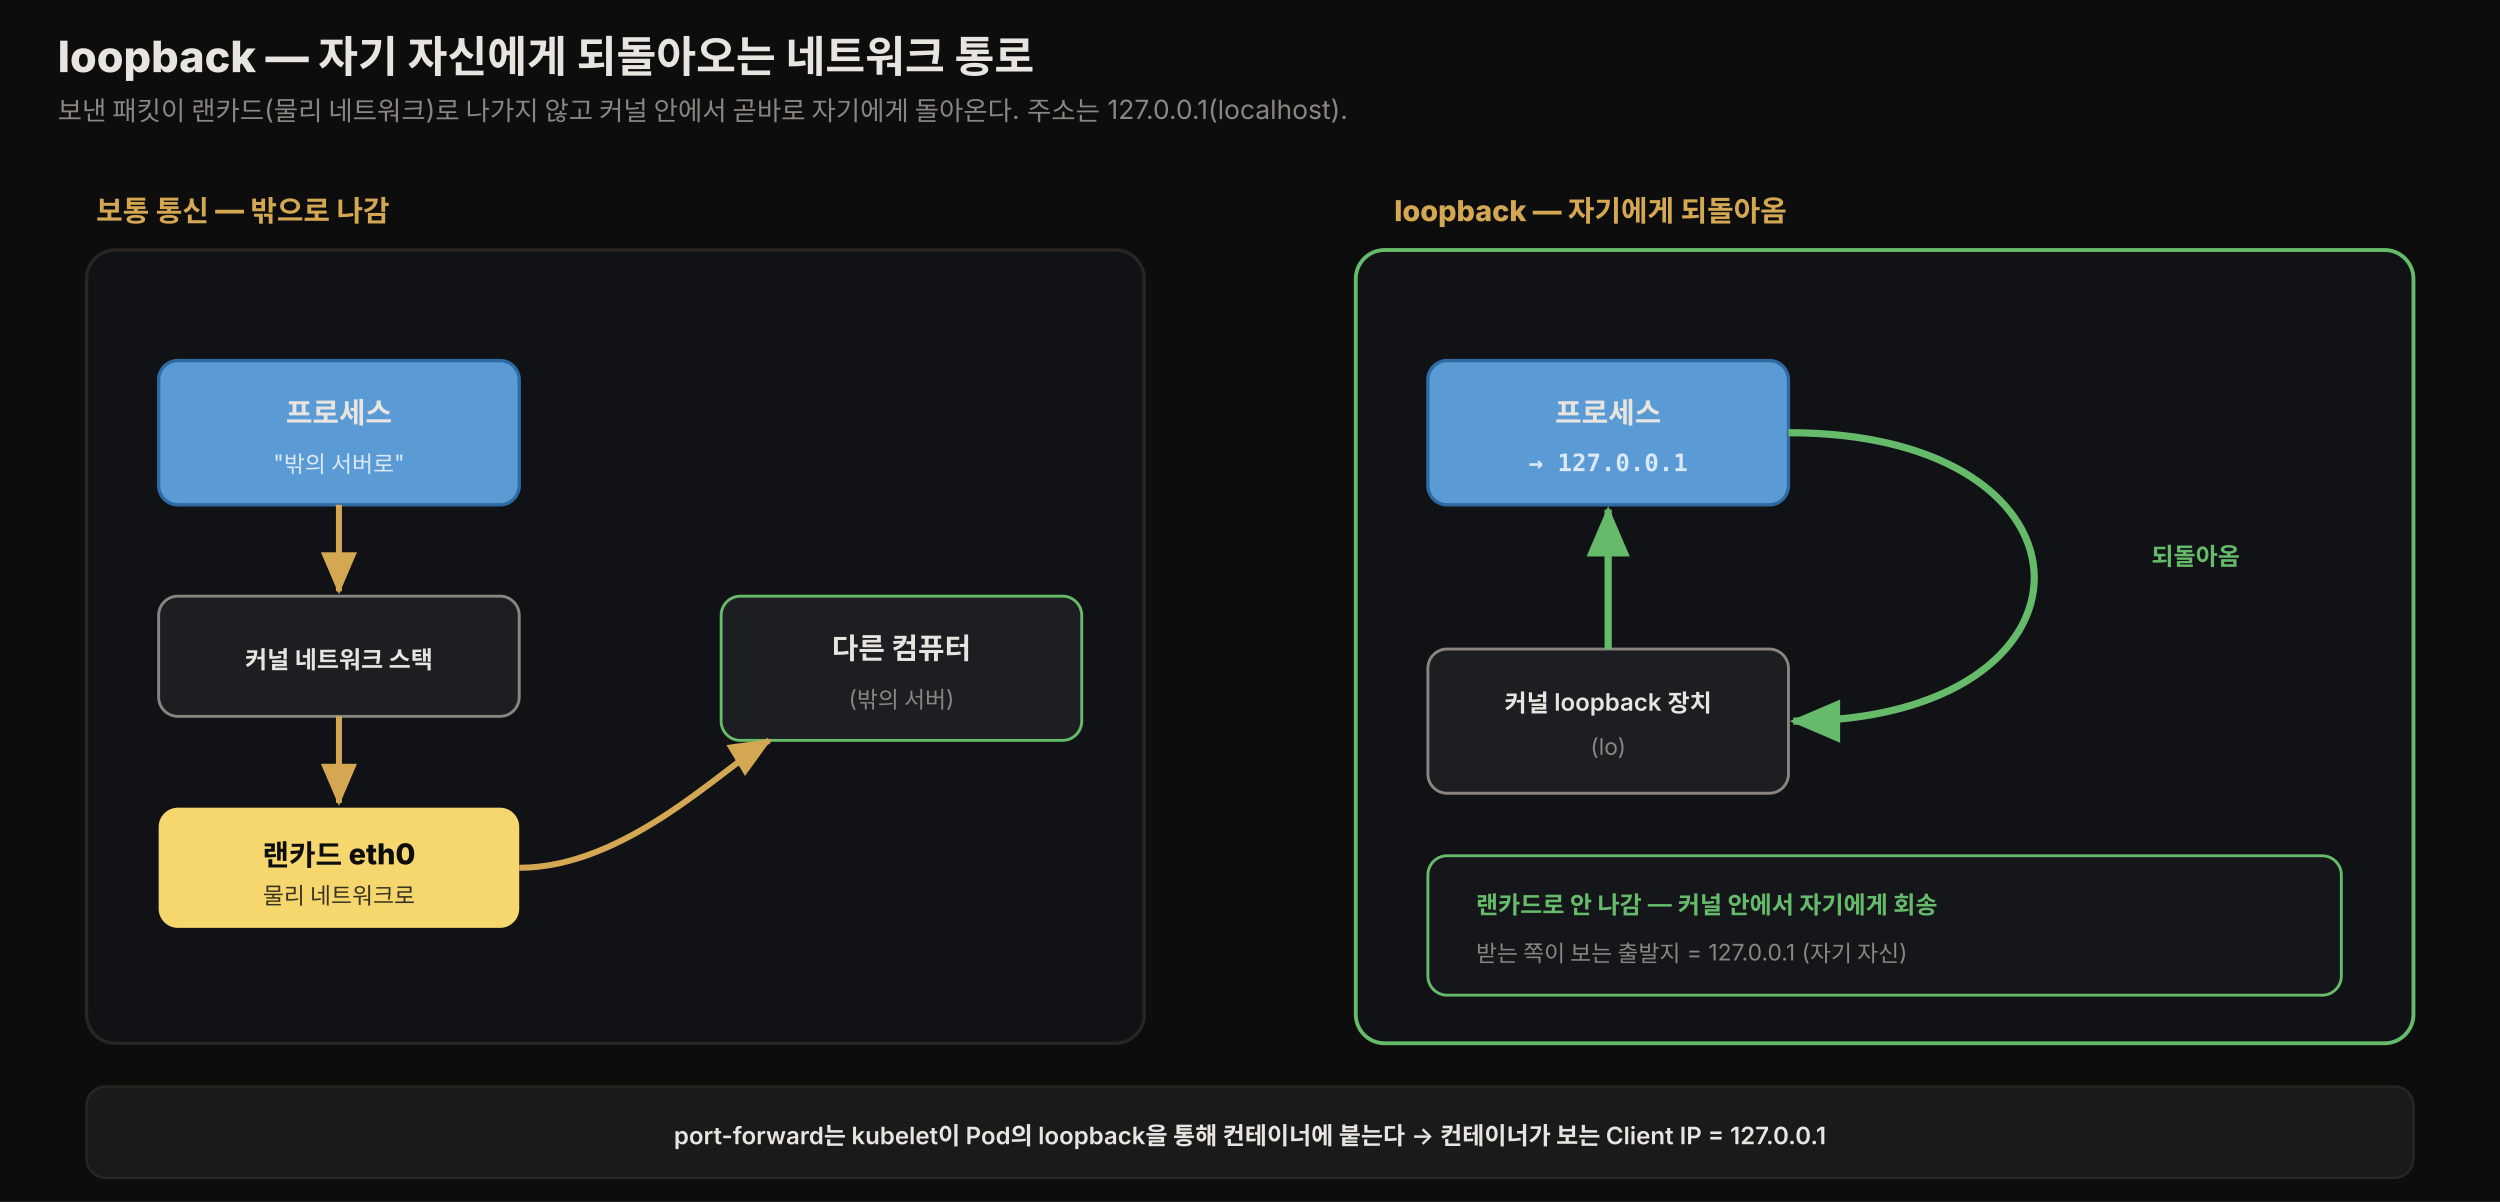
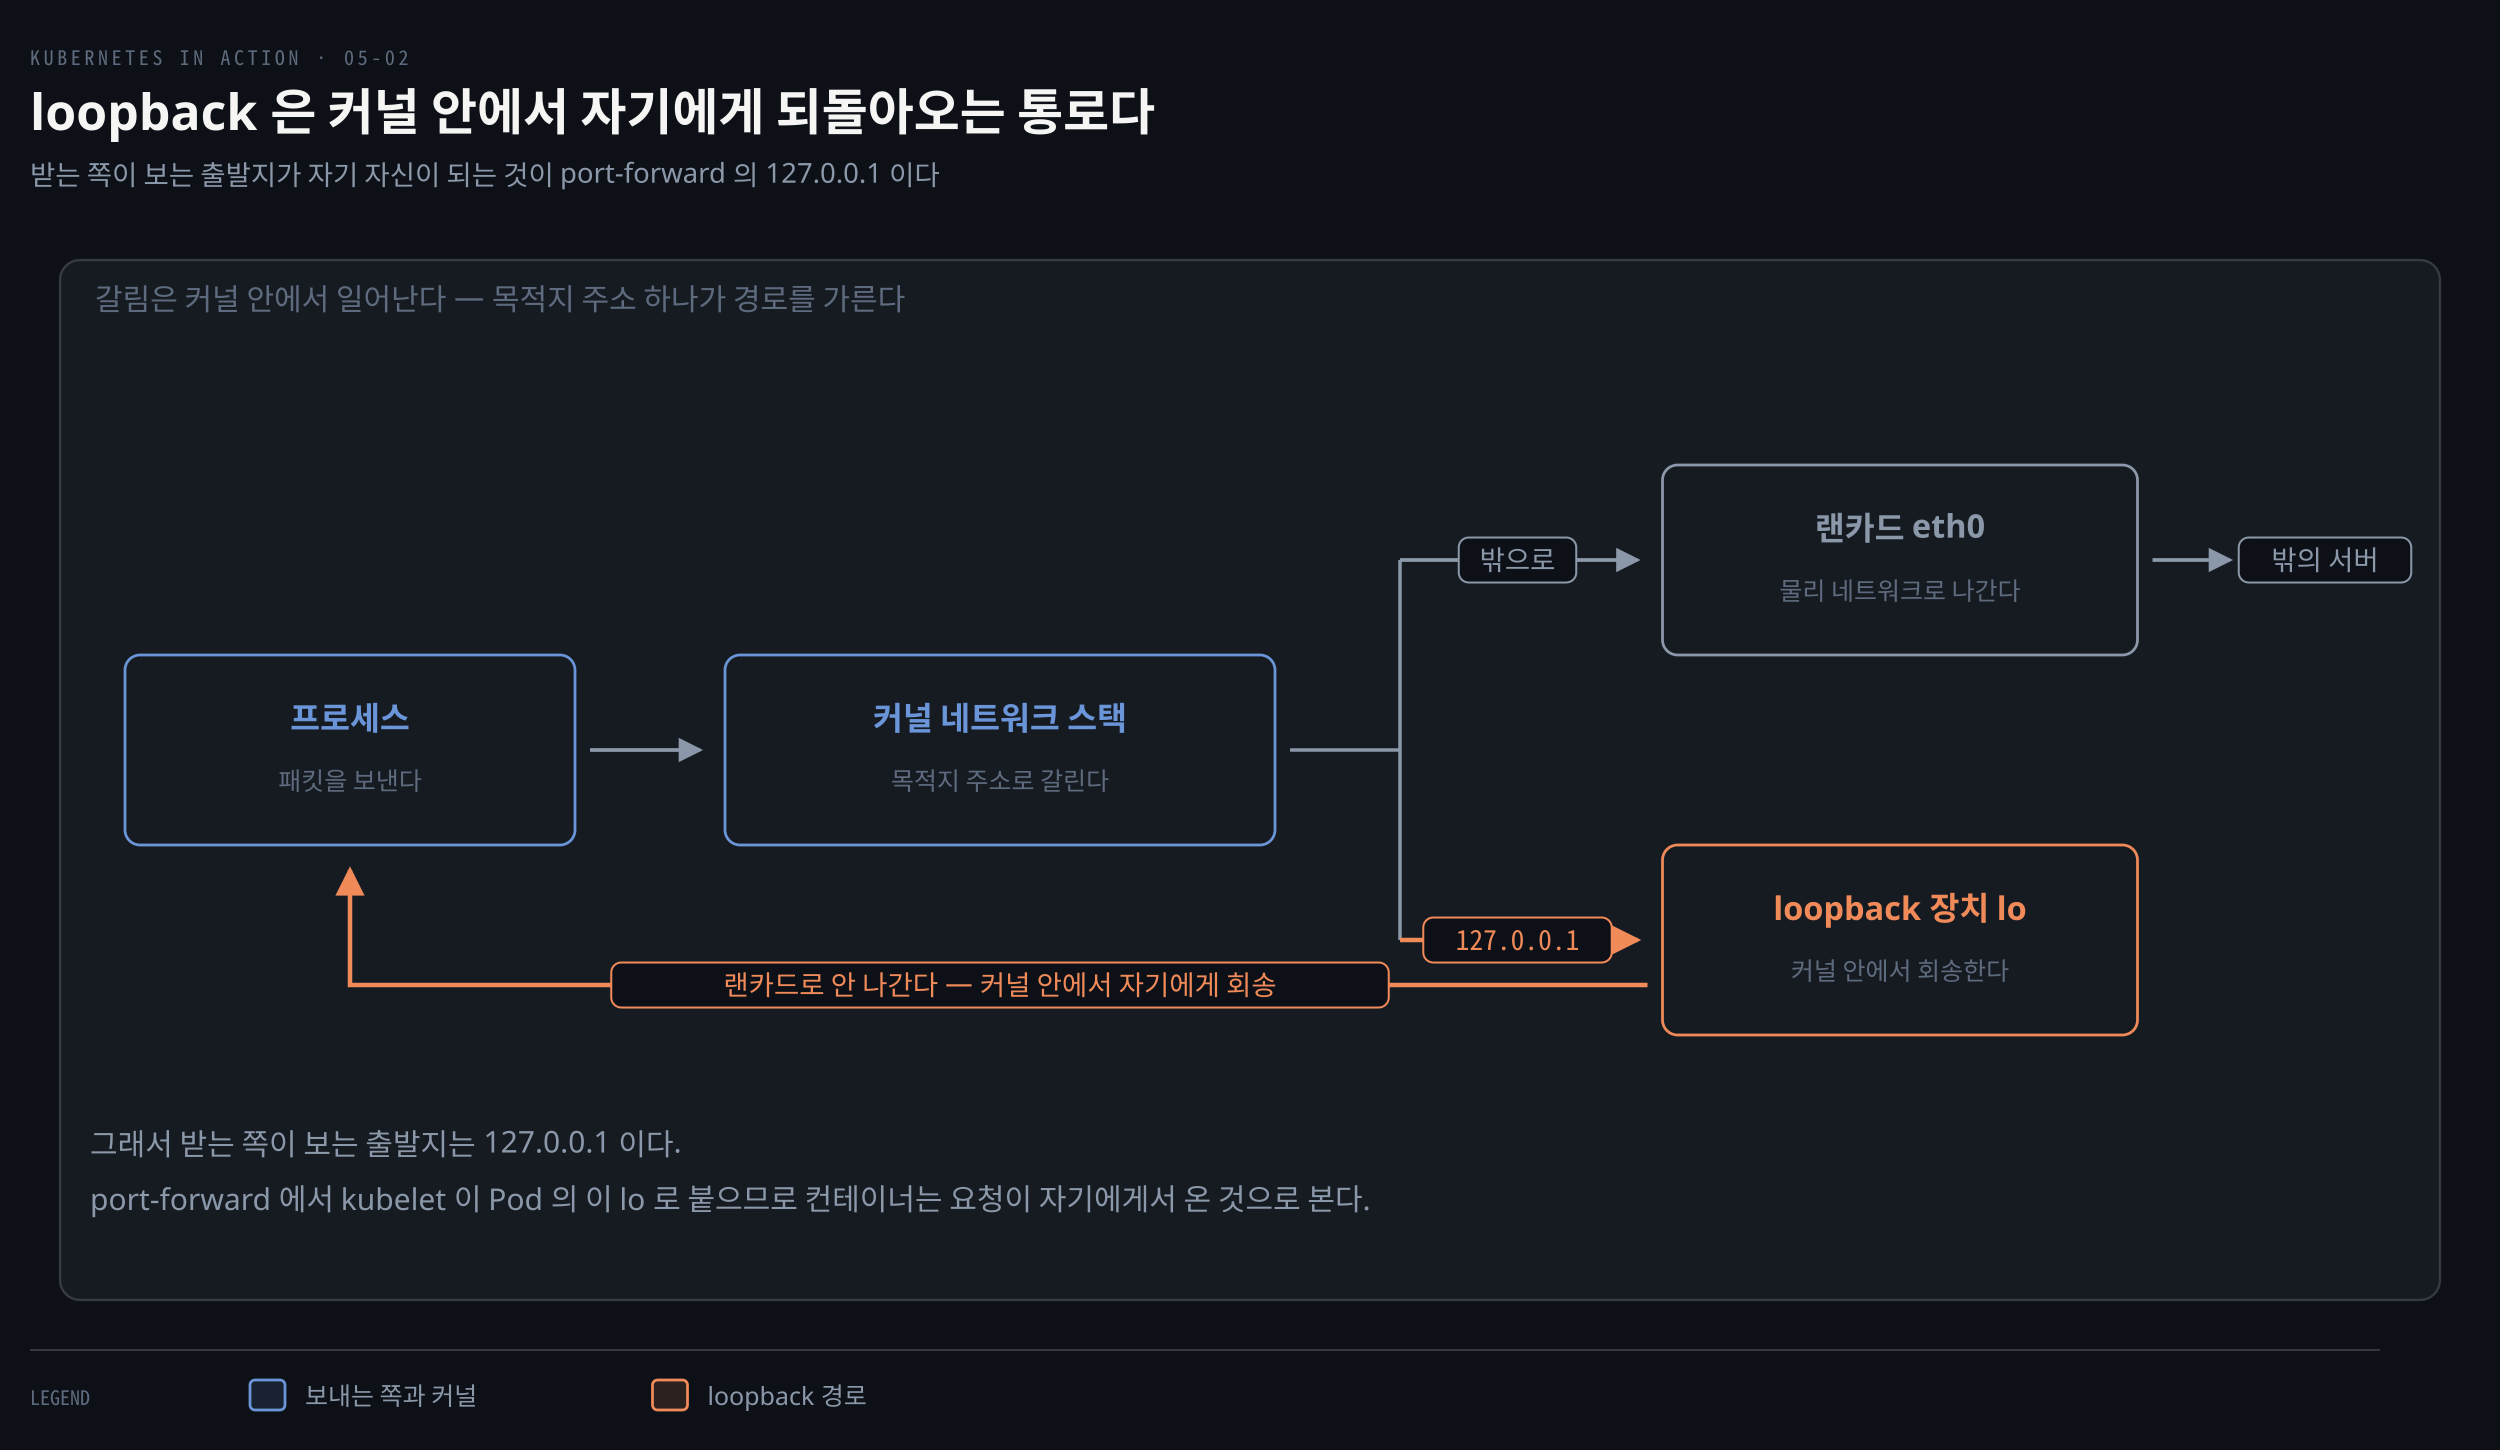
- <svg xmlns="http://www.w3.org/2000/svg" viewBox="0 0 1040 500" width="100%" role="img" font-family="'Pretendard', -apple-system, 'Noto Sans KR', sans-serif">
+ <svg xmlns="http://www.w3.org/2000/svg" viewBox="0 0 1000 580" width="100%" role="img" aria-labelledby="dt dd">
  <defs>
-     <style>
-       .title  { font-size: 18px; font-weight: 800; fill: #e8e4df; }
-       .sub    { font-size: 11px; fill: rgb(138,133,128); }
-       .zone   { font-size: 12px; font-weight: 800; fill: rgb(212,168,83); }
-       .box    { font-size: 12px; font-weight: 800; fill: #0d0d0d; }
-       .boxd   { font-size: 12px; font-weight: 800; fill: #e8e4df; }
-       .desc   { font-size: 10px; font-weight: 600; fill: #e8e4df; }
-       .muted  { font-size: 9.5px; fill: rgb(138,133,128); }
-       .mono   { font-size: 10px; font-weight: 800; font-family: 'JetBrains Mono', ui-monospace, monospace; }
-     </style>
-     <marker id="ar" markerWidth="9" markerHeight="9" refX="6.5" refY="3" orient="auto">
-       <path d="M0,0 L7,3 L0,6 Z" fill="rgb(212,168,83)" />
+     <marker id="ar" viewBox="0 0 8 8" refX="7" refY="4" markerWidth="6.5" markerHeight="6.5" orient="auto">
+       <path d="M0 0 L8 4 L0 8 z" fill="#8B98A9" />
    </marker>
-     <marker id="arg" markerWidth="9" markerHeight="9" refX="6.5" refY="3" orient="auto">
-       <path d="M0,0 L7,3 L0,6 Z" fill="#66bb6a" />
+     <marker id="ok" viewBox="0 0 8 8" refX="7" refY="4" markerWidth="6.5" markerHeight="6.5" orient="auto">
+       <path d="M0 0 L8 4 L0 8 z" fill="#3FB98C" />
+     </marker>
+     <marker id="warn" viewBox="0 0 8 8" refX="7" refY="4" markerWidth="6.5" markerHeight="6.5" orient="auto">
+       <path d="M0 0 L8 4 L0 8 z" fill="#E3B341" />
+     </marker>
+     <marker id="bad" viewBox="0 0 8 8" refX="7" refY="4" markerWidth="6.5" markerHeight="6.5" orient="auto">
+       <path d="M0 0 L8 4 L0 8 z" fill="#F0616D" />
+     </marker>
+     <marker id="info" viewBox="0 0 8 8" refX="7" refY="4" markerWidth="6.5" markerHeight="6.5" orient="auto">
+       <path d="M0 0 L8 4 L0 8 z" fill="#6A95D8" />
+     </marker>
+     <marker id="acc" viewBox="0 0 8 8" refX="7" refY="4" markerWidth="6.5" markerHeight="6.5" orient="auto">
+       <path d="M0 0 L8 4 L0 8 z" fill="#F08A59" />
+     </marker>
+     <marker id="soft" viewBox="0 0 8 8" refX="7" refY="4" markerWidth="6.5" markerHeight="6.5" orient="auto">
+       <path d="M0 0 L8 4 L0 8 z" fill="#5E6B7E" />
    </marker>
  </defs>
-   <rect x="0" y="0" width="1040" height="500" fill="#0d0d0d" />
-   <text x="24" y="30" class="title">loopback — 자기 자신에게 되돌아오는 네트워크 통로</text>
-   <text x="24" y="50" class="sub">보낸 패킷이 랜카드(물리 네트워크)로 나가지 않고 커널 안에서 곧바로 자기에게 돌아온다. 주소는 127.0.0.1(localhost).</text>
-   <text x="40" y="92" class="zone">보통 통신 — 밖으로 나감</text>
-   <rect x="36" y="104" width="440" height="330" rx="12" fill="rgb(16,18,22)" stroke="rgb(42,37,32)" stroke-width="1.4" />
-   <rect x="66" y="150" width="150" height="60" rx="8" fill="#5b9bd5" stroke="#2f6ba3" stroke-width="1.4" />
-   <text x="141" y="176" class="boxd" text-anchor="middle" style="fill:#e8e4df">프로세스</text>
-   <text x="141" y="196" class="muted" text-anchor="middle" style="fill:#dbe8f5">"밖의 서버로"</text>
-   <rect x="66" y="248" width="150" height="50" rx="8" fill="rgb(28,30,34)" stroke="rgb(138,133,128)" stroke-width="1.2" />
-   <text x="141" y="278" class="desc" text-anchor="middle">커널 네트워크 스택</text>
-   <rect x="66" y="336" width="150" height="50" rx="8" fill="rgb(245,215,110)" />
-   <text x="141" y="360" class="box" text-anchor="middle">랜카드 eth0</text>
-   <text x="141" y="376" class="muted" text-anchor="middle" style="fill:#3a3320">물리 네트워크로</text>
-   <rect x="300" y="248" width="150" height="60" rx="8" fill="rgb(28,30,34)" stroke="#66bb6a" stroke-width="1.2" />
-   <text x="375" y="274" class="boxd" text-anchor="middle">다른 컴퓨터</text>
-   <text x="375" y="294" class="muted" text-anchor="middle">(밖의 서버)</text>
-   <path d="M141,210 L141,246" fill="none" stroke="rgb(212,168,83)" stroke-width="2.5" marker-end="url(#ar)" />
-   <path d="M141,298 L141,334" fill="none" stroke="rgb(212,168,83)" stroke-width="2.5" marker-end="url(#ar)" />
-   <path d="M216,361 C260,361 300,320 320,308" fill="none" stroke="rgb(212,168,83)" stroke-width="2.5" marker-end="url(#ar)" />
-   <text x="580" y="92" class="zone">loopback — 자기에게 되돌아옴</text>
-   <rect x="564" y="104" width="440" height="330" rx="12" fill="rgb(16,18,22)" stroke="#66bb6a" stroke-width="1.6" />
-   <rect x="594" y="150" width="150" height="60" rx="8" fill="#5b9bd5" stroke="#2f6ba3" stroke-width="1.4" />
-   <text x="669" y="176" class="boxd" text-anchor="middle" style="fill:#e8e4df">프로세스</text>
-   <text x="669" y="196" class="mono" text-anchor="middle" style="fill:#dbe8f5">→ 127.0.0.1</text>
-   <rect x="594" y="270" width="150" height="60" rx="8" fill="rgb(28,30,34)" stroke="rgb(138,133,128)" stroke-width="1.2" />
-   <text x="669" y="296" class="desc" text-anchor="middle">커널 loopback 장치</text>
-   <text x="669" y="314" class="muted" text-anchor="middle">(lo)</text>
-   <path d="M744,180 C880,180 880,300 746,300" fill="none" stroke="#66bb6a" stroke-width="3" marker-end="url(#arg)" />
-   <text x="895" y="235" class="mono" style="fill:#66bb6a">되돌아옴</text>
-   <path d="M669,270 C669,240 669,220 669,212" fill="none" stroke="#66bb6a" stroke-width="3" marker-end="url(#arg)" />
-   <rect x="594" y="356" width="380" height="58" rx="8" fill="rgb(20,22,26)" stroke="#66bb6a" stroke-width="1.2" />
-   <text x="614" y="380" class="desc" style="fill:#66bb6a">랜카드로 안 나감 — 커널 안에서 자기에게 회송</text>
-   <text x="614" y="400" class="muted">받는 쪽이 보는 출발지 = 127.0.0.1 (자기 자신)</text>
-   <rect x="36" y="452" width="968" height="38" rx="8" fill="rgb(26,26,26)" stroke="rgb(42,37,32)" stroke-width="1" />
-   <text x="520" y="476" class="desc" text-anchor="middle">port-forward는 kubelet이 Pod의 loopback을 통해 컨테이너에 붙는다 → 컨테이너가 보는 Client IP = 127.0.0.1</text>
+   <rect width="1000" height="580" fill="#0D1117" />
+   <text x="12" y="26" font-family="'Geist Mono','Noto Sans Mono CJK KR',monospace" font-size="8" letter-spacing="0.18em" fill="#5E6B7E">KUBERNETES IN ACTION · 05-02</text>
+   <text x="12" y="52" font-family="'Geist','Apple SD Gothic Neo','Noto Sans KR','Malgun Gothic',sans-serif" font-size="20" font-weight="600" fill="#F5F5F3">loopback 은 커널 안에서 자기에게 되돌아오는 통로다</text>
+   <text x="12" y="74" font-family="'Geist','Apple SD Gothic Neo','Noto Sans KR','Malgun Gothic',sans-serif" font-size="11" fill="#8B98A9">받는 쪽이 보는 출발지가 자기 자신이 되는 것이 port-forward 의 127.0.0.1 이다</text>
+   <rect x="24" y="104" width="952" height="416" rx="8" fill="#161B22" stroke="rgba(191,192,192,0.22)" stroke-width="0.9" />
+   <text x="38" y="124" text-anchor="start" font-family="'Geist','Apple SD Gothic Neo','Noto Sans KR','Malgun Gothic',sans-serif" font-size="12" font-weight="400" fill="#5E6B7E">갈림은 커널 안에서 일어난다 — 목적지 주소 하나가 경로를 가른다</text>
+   <rect x="50" y="262" width="180" height="76" rx="6" fill="#161B22" stroke="#6A95D8" stroke-width="1.1" />
+   <text x="140" y="292" text-anchor="middle" font-family="'Geist','Apple SD Gothic Neo','Noto Sans KR','Malgun Gothic',sans-serif" font-size="13" font-weight="600" fill="#6A95D8">프로세스</text>
+   <text x="140" y="316" text-anchor="middle" font-family="'Geist','Apple SD Gothic Neo','Noto Sans KR','Malgun Gothic',sans-serif" font-size="10" font-weight="400" fill="#5E6B7E">패킷을 보낸다</text>
+   <rect x="290" y="262" width="220" height="76" rx="6" fill="#161B22" stroke="#6A95D8" stroke-width="1.1" />
+   <text x="400" y="292" text-anchor="middle" font-family="'Geist','Apple SD Gothic Neo','Noto Sans KR','Malgun Gothic',sans-serif" font-size="13" font-weight="600" fill="#6A95D8">커널 네트워크 스택</text>
+   <text x="400" y="316" text-anchor="middle" font-family="'Geist','Apple SD Gothic Neo','Noto Sans KR','Malgun Gothic',sans-serif" font-size="10" font-weight="400" fill="#5E6B7E">목적지 주소로 갈린다</text>
+   <rect x="665" y="186" width="190" height="76" rx="6" fill="#161B22" stroke="#8B98A9" stroke-width="1.1" />
+   <text x="760" y="216" text-anchor="middle" font-family="'Geist','Apple SD Gothic Neo','Noto Sans KR','Malgun Gothic',sans-serif" font-size="13" font-weight="600" fill="#8B98A9">랜카드 eth0</text>
+   <text x="760" y="240" text-anchor="middle" font-family="'Geist','Apple SD Gothic Neo','Noto Sans KR','Malgun Gothic',sans-serif" font-size="10" font-weight="400" fill="#5E6B7E">물리 네트워크로 나간다</text>
+   <rect x="665" y="338" width="190" height="76" rx="6" fill="#161B22" stroke="#F08A59" stroke-width="1.1" />
+   <text x="760" y="368" text-anchor="middle" font-family="'Geist','Apple SD Gothic Neo','Noto Sans KR','Malgun Gothic',sans-serif" font-size="13" font-weight="600" fill="#F08A59">loopback 장치 lo</text>
+   <text x="760" y="392" text-anchor="middle" font-family="'Geist','Apple SD Gothic Neo','Noto Sans KR','Malgun Gothic',sans-serif" font-size="10" font-weight="400" fill="#5E6B7E">커널 안에서 회송한다</text>
+   <path d="M 236 300 L 280 300" fill="none" stroke="#8B98A9" stroke-width="1.5" marker-end="url(#ar)" />
+   <path d="M 516 300 L 560 300" fill="none" stroke="#8B98A9" stroke-width="1.4" />
+   <path d="M 560 224 L 560 376" fill="none" stroke="#8B98A9" stroke-width="1.4" />
+   <path d="M 560 224 L 655 224" fill="none" stroke="#8B98A9" stroke-width="1.5" marker-end="url(#ar)" />
+   <rect x="583.5" y="215" width="47.0" height="18" rx="4" fill="#0D1117" stroke="#8B98A9" stroke-width="0.8" />
+   <text x="607" y="228" text-anchor="middle" font-family="'Geist','Apple SD Gothic Neo','Noto Sans KR','Malgun Gothic',sans-serif" font-size="11" font-weight="400" fill="#8B98A9">밖으로</text>
+   <path d="M 560 376 L 655 376" fill="none" stroke="#F08A59" stroke-width="1.8" marker-end="url(#acc)" />
+   <rect x="569.31" y="367" width="75.38" height="18" rx="4" fill="#0D1117" stroke="#F08A59" stroke-width="0.8" />
+   <text x="607" y="380" text-anchor="middle" font-family="'Geist Mono','Noto Sans Mono CJK KR',monospace" font-size="11" font-weight="400" fill="#F08A59">127.0.0.1</text>
+   <path d="M 861 224 L 892 224" fill="none" stroke="#8B98A9" stroke-width="1.5" marker-end="url(#ar)" />
+   <rect x="895.5" y="215" width="69.0" height="18" rx="4" fill="#0D1117" stroke="#8B98A9" stroke-width="0.8" />
+   <text x="930" y="228" text-anchor="middle" font-family="'Geist','Apple SD Gothic Neo','Noto Sans KR','Malgun Gothic',sans-serif" font-size="11" font-weight="400" fill="#8B98A9">밖의 서버</text>
+   <path d="M 659 394 L 140 394 L 140 348" fill="none" stroke="#F08A59" stroke-width="1.8" marker-end="url(#acc)" />
+   <rect x="244.5" y="385" width="311.0" height="18" rx="4" fill="#0D1117" stroke="#F08A59" stroke-width="0.8" />
+   <text x="400" y="398" text-anchor="middle" font-family="'Geist','Apple SD Gothic Neo','Noto Sans KR','Malgun Gothic',sans-serif" font-size="11" font-weight="400" fill="#F08A59">랜카드로 안 나간다 — 커널 안에서 자기에게 회송</text>
+   <text x="36" y="462" text-anchor="start" font-family="'Geist','Apple SD Gothic Neo','Noto Sans KR','Malgun Gothic',sans-serif" font-size="12" font-weight="400" fill="#8B98A9">그래서 받는 쪽이 보는 출발지는 127.0.0.1 이다.</text>
+   <text x="36" y="484" text-anchor="start" font-family="'Geist','Apple SD Gothic Neo','Noto Sans KR','Malgun Gothic',sans-serif" font-size="12" font-weight="400" fill="#8B98A9">port-forward 에서 kubelet 이 Pod 의 이 lo 로 붙으므로 컨테이너는 요청이 자기에게서 온 것으로 본다.</text>
+   <line x1="12" y1="540" x2="952" y2="540" stroke="rgba(191,192,192,0.22)" stroke-width="0.8" />
+   <text x="12" y="562" text-anchor="start" font-family="'Geist Mono','Noto Sans Mono CJK KR',monospace" font-size="8" font-weight="400" fill="#5E6B7E">LEGEND</text>
+   <rect x="100" y="552" width="14" height="12" rx="2" fill="#6A95D822" stroke="#6A95D8" stroke-width="1.1" />
+   <text x="122" y="562" text-anchor="start" font-family="'Geist','Apple SD Gothic Neo','Noto Sans KR','Malgun Gothic',sans-serif" font-size="10" font-weight="400" fill="#8B98A9">보내는 쪽과 커널</text>
+   <rect x="261" y="552" width="14" height="12" rx="2" fill="#F08A5922" stroke="#F08A59" stroke-width="1.1" />
+   <text x="283" y="562" text-anchor="start" font-family="'Geist','Apple SD Gothic Neo','Noto Sans KR','Malgun Gothic',sans-serif" font-size="10" font-weight="400" fill="#8B98A9">loopback 경로</text>
</svg>
